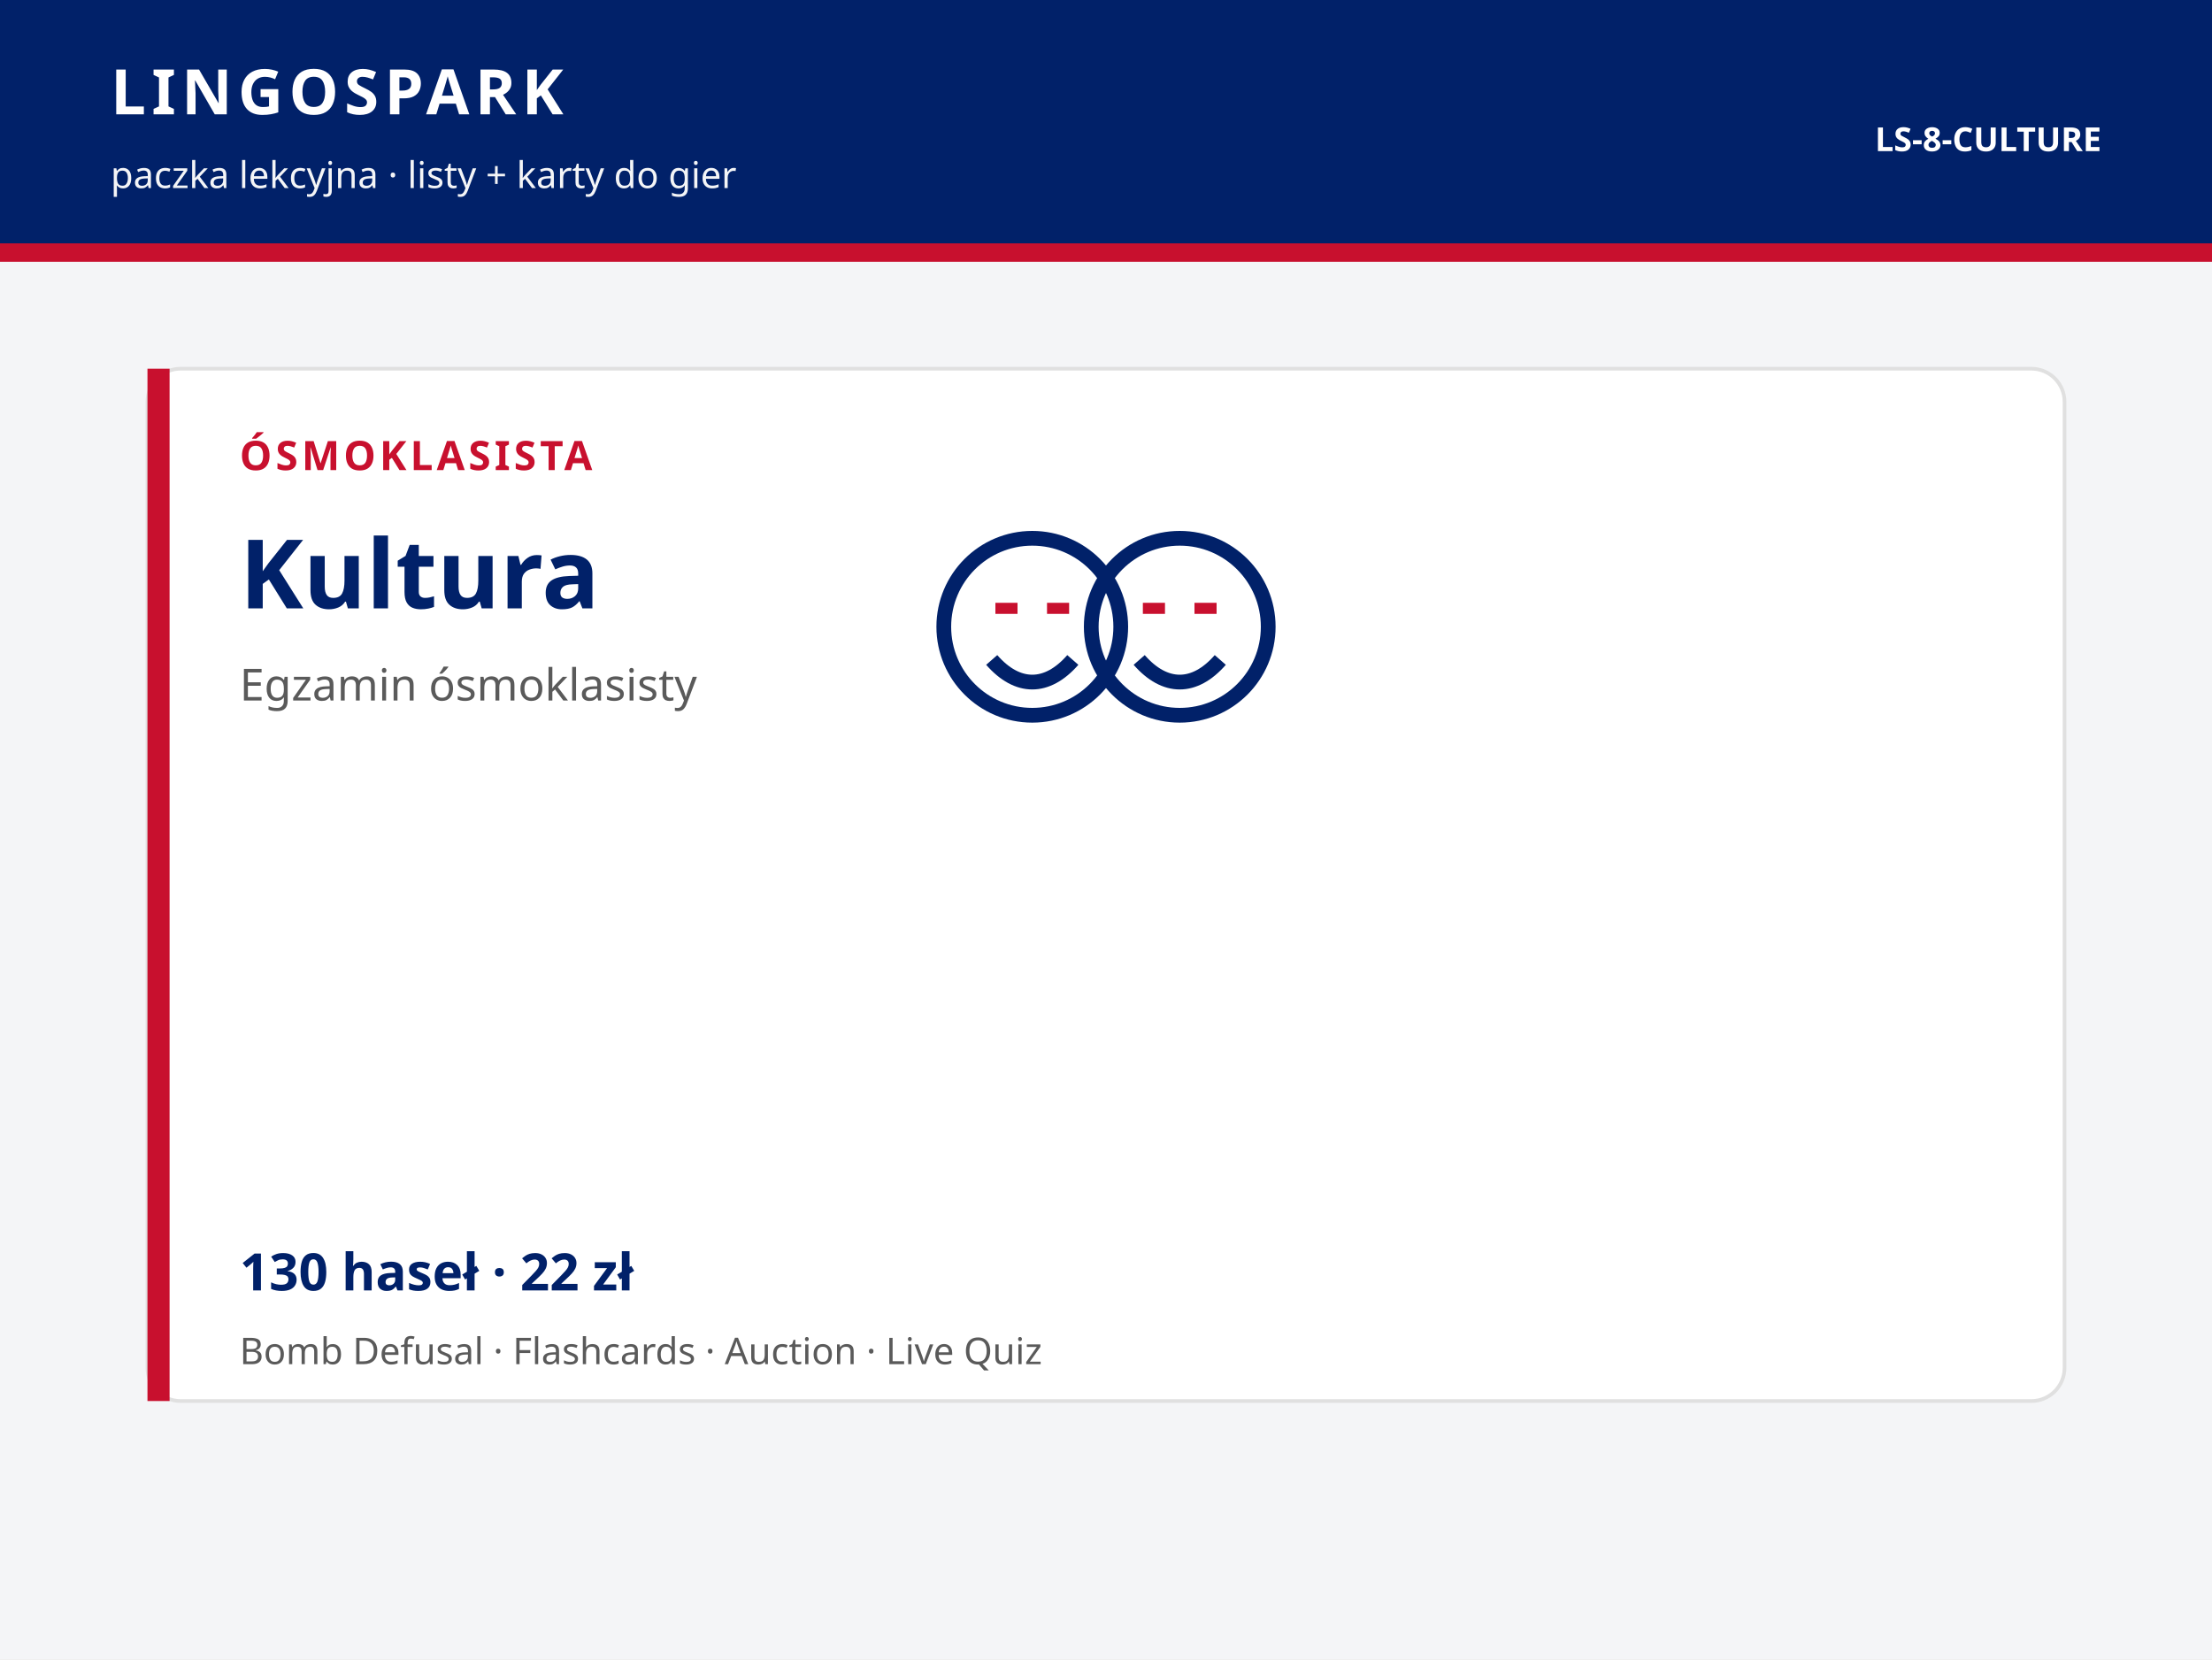
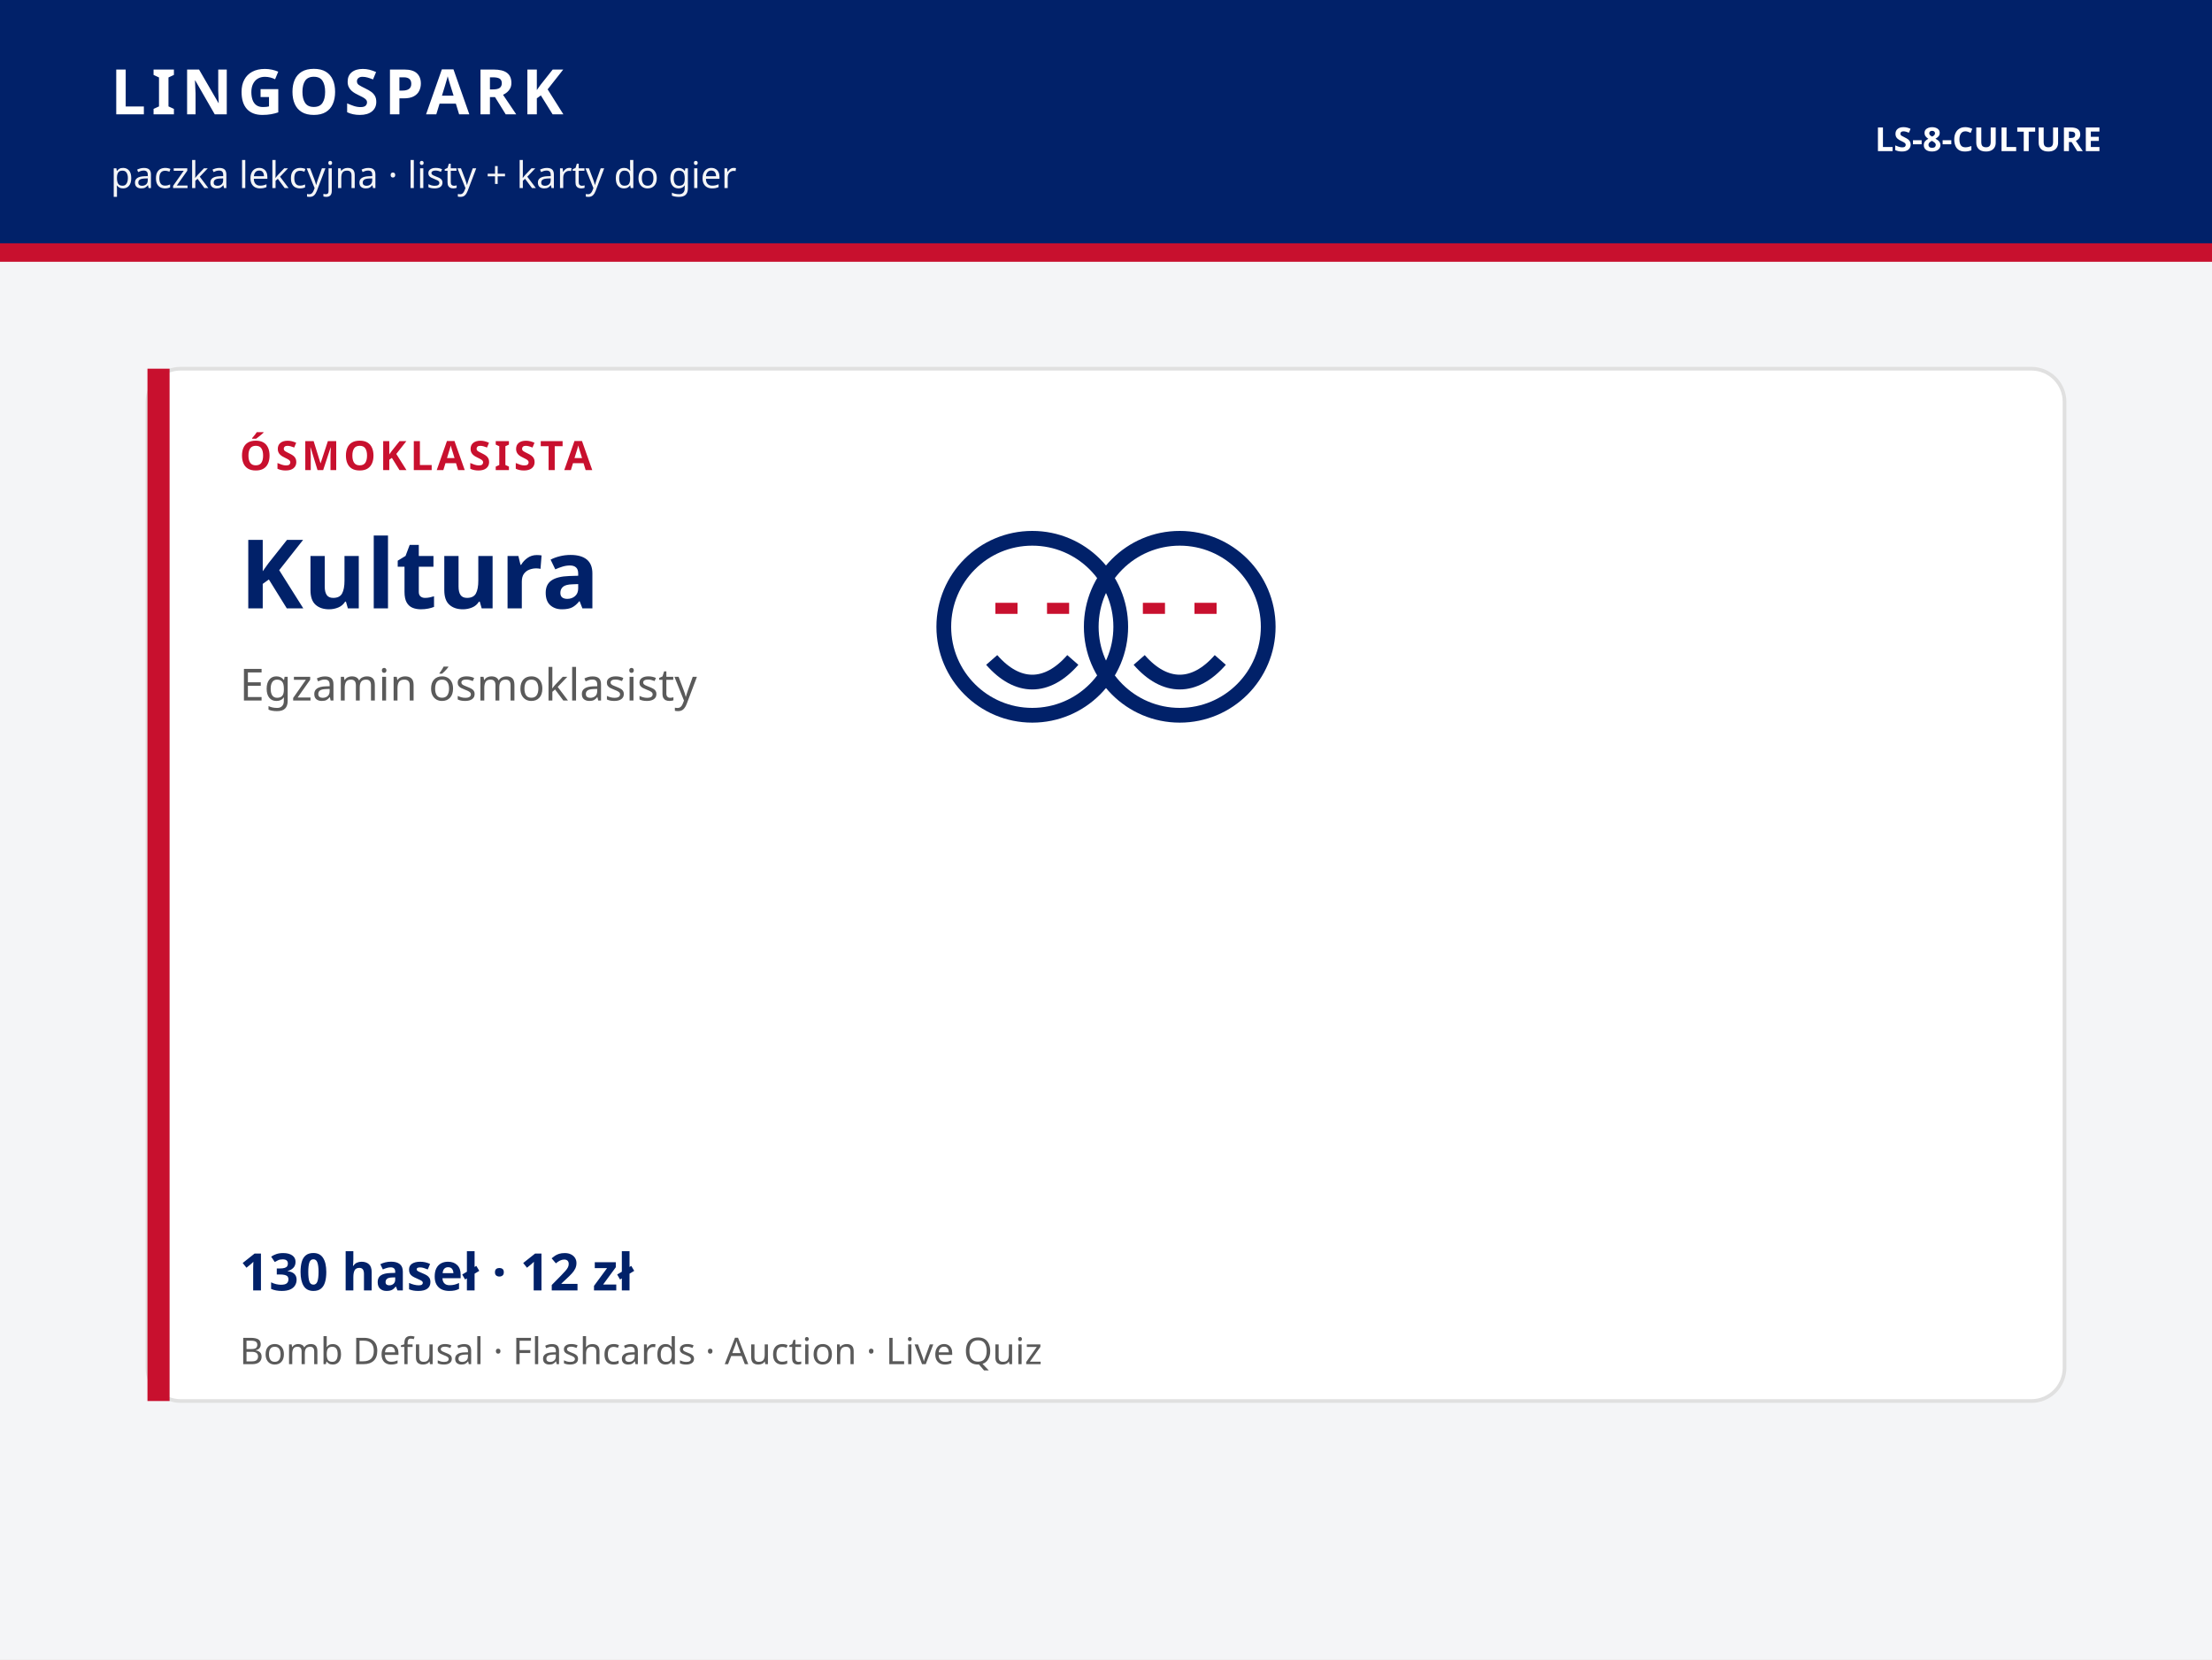
<svg xmlns="http://www.w3.org/2000/svg" viewBox="0 0 1200 900" width="1200" height="900">
  <rect width="1200" height="900" fill="#F4F5F7" />
  <rect width="1200" height="132" fill="#012169" />
  <text x="60" y="62" fill="#ffffff" font-family="Trebuchet MS, Segoe UI, sans-serif" font-size="34" font-weight="700" letter-spacing="3">LINGOSPARK</text>
  <text x="60" y="102" fill="#F4F5F7" font-family="Trebuchet MS, Segoe UI, sans-serif" font-size="20">paczka lekcyjna · listy + karty do gier</text>
  <text x="1140" y="82" text-anchor="end" fill="#ffffff" font-family="Trebuchet MS, Segoe UI, sans-serif" font-size="18" font-weight="700">LS-8-CULTURE</text>
  <rect y="132" width="1200" height="10" fill="#C8102E" />
  <rect x="80" y="200" width="1040" height="560" rx="18" fill="#ffffff" stroke="#E0E0E0" stroke-width="2" />
  <rect x="80" y="200" width="12" height="560" fill="#C8102E" />
  <text x="130" y="255" fill="#C8102E" font-family="Trebuchet MS, Segoe UI, sans-serif" font-size="22" font-weight="700" letter-spacing="2">ÓSMOKLASISTA</text>
  <text x="130" y="330" fill="#012169" font-family="Trebuchet MS, Segoe UI, sans-serif" font-size="52" font-weight="700">Kultura</text>
  <text x="130" y="380" fill="#5A5A5A" font-family="Segoe UI, sans-serif" font-size="24">Egzamin ósmoklasisty</text>
  <g fill="none" stroke="#012169" stroke-width="8">
    <circle cx="560" cy="340" r="48" />
    <circle cx="640" cy="340" r="48" />
    <path d="M540 330h12M568 330h12M620 330h12M648 330h12" stroke="#C8102E" stroke-width="6" />
    <path d="M538 358c14 16 30 16 44 0M618 358c14 16 30 16 44 0" />
  </g>
-   <text x="130" y="700" fill="#012169" font-family="Trebuchet MS, Segoe UI, sans-serif" font-size="28" font-weight="700">130 haseł · 22 zł</text>
+   <text x="130" y="700" fill="#012169" font-family="Trebuchet MS, Segoe UI, sans-serif" font-size="28" font-weight="700">130 haseł · 12 zł</text>
  <text x="130" y="740" fill="#5A5A5A" font-family="Segoe UI, sans-serif" font-size="20">Bomb Defusal · Flashcards · Auction · Live Quiz</text>
</svg>
